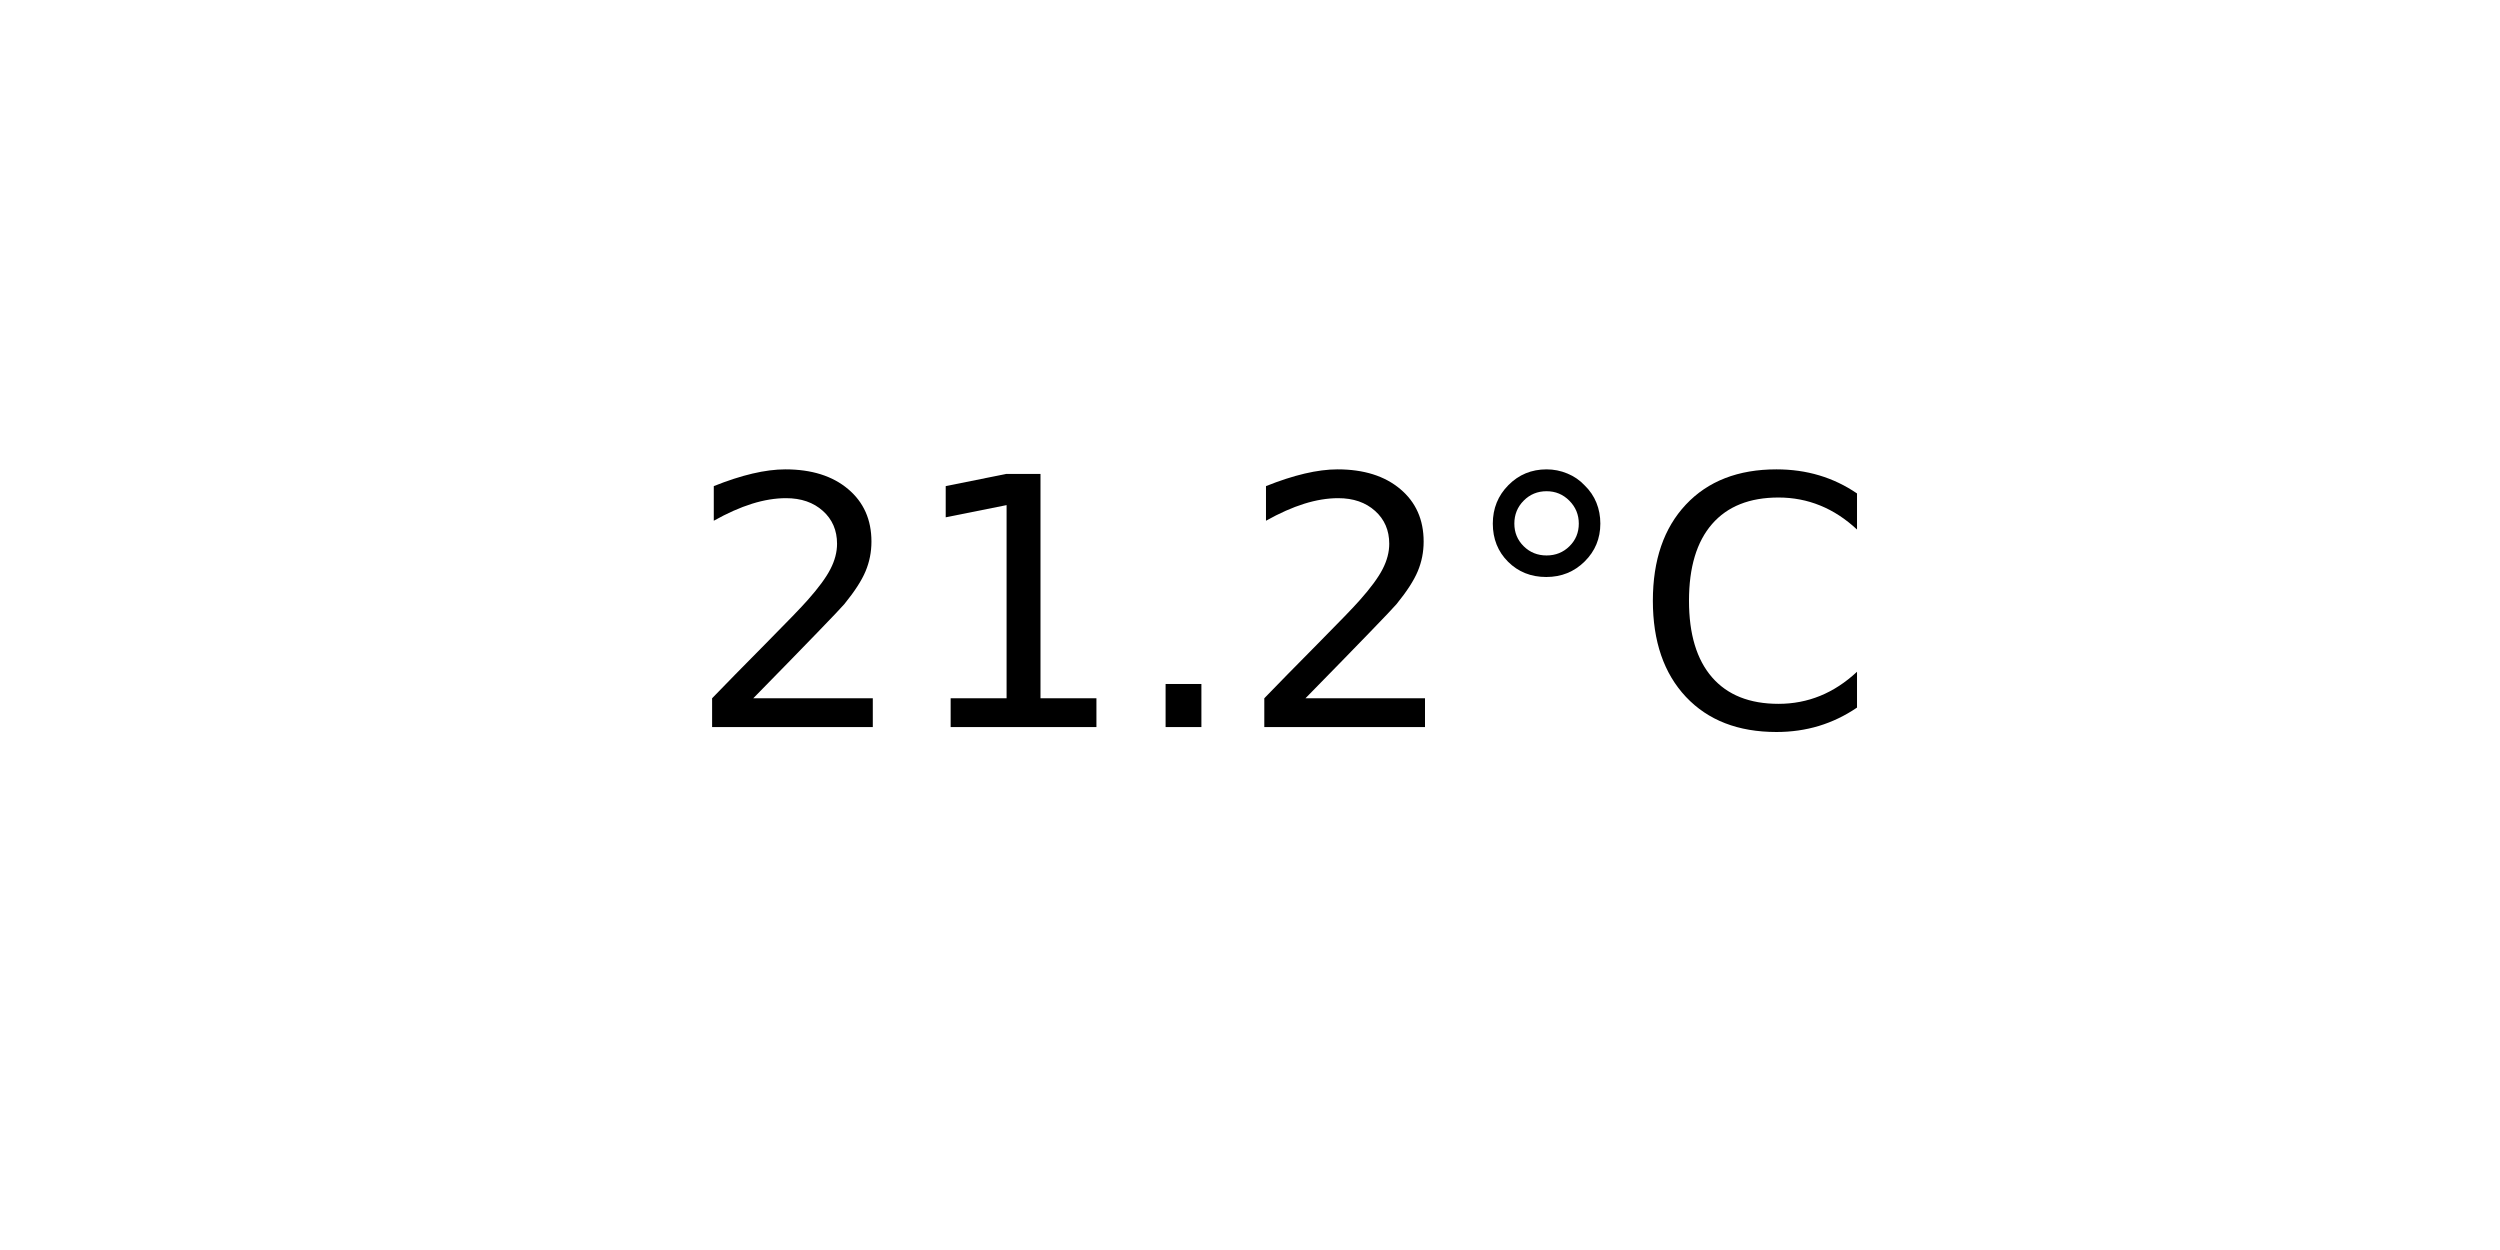
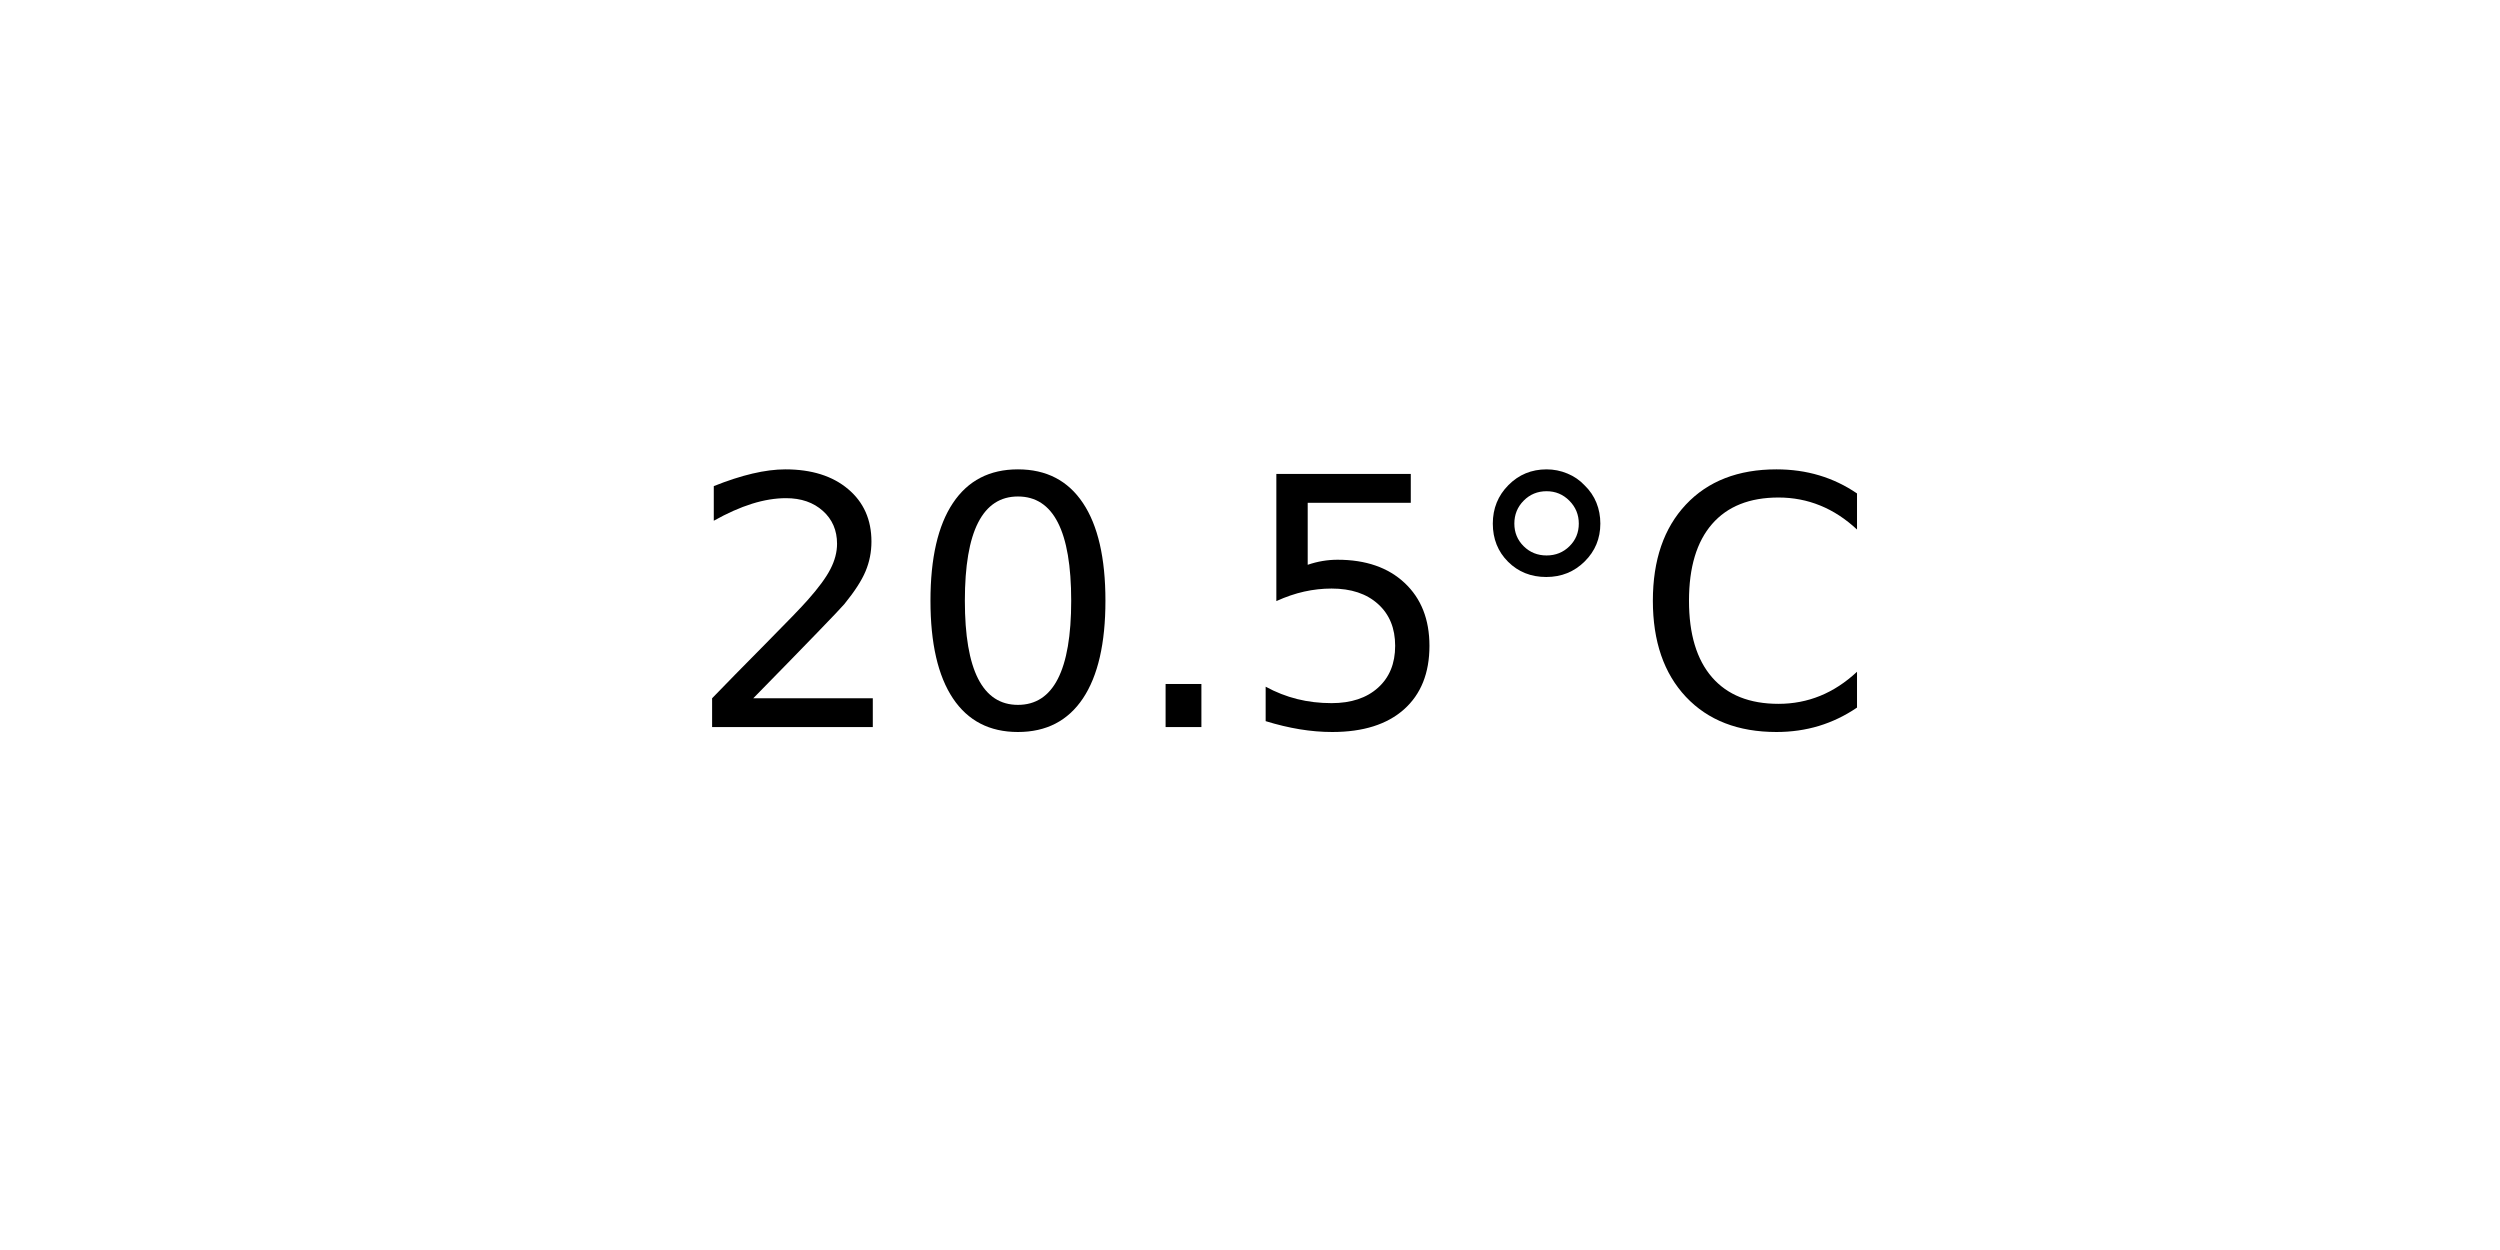
<svg xmlns="http://www.w3.org/2000/svg" xmlns:xlink="http://www.w3.org/1999/xlink" width="72pt" height="36pt" viewBox="0 0 72 36" version="1.1">
  <defs>
    <style type="text/css">*{stroke-linejoin: round; stroke-linecap: butt}</style>
  </defs>
  <g id="figure_1">
    <g id="axes_1">
      <g id="text_1">
        <g transform="translate(19.77578 20.93937) scale(0.1 -0.1)">
          <defs>
            <path id="DejaVuSans-32" d="M 1228 531  L 3431 531  L 3431 0  L 469 0  L 469 531  Q 828 903 1448 1529  Q 2069 2156 2228 2338  Q 2531 2678 2651 2914  Q 2772 3150 2772 3378  Q 2772 3750 2511 3984  Q 2250 4219 1831 4219  Q 1534 4219 1204 4116  Q 875 4013 500 3803  L 500 4441  Q 881 4594 1212 4672  Q 1544 4750 1819 4750  Q 2544 4750 2975 4387  Q 3406 4025 3406 3419  Q 3406 3131 3298 2873  Q 3191 2616 2906 2266  Q 2828 2175 2409 1742  Q 1991 1309 1228 531  z " transform="scale(0.015625)" />
-             <path id="DejaVuSans-31" d="M 794 531  L 1825 531  L 1825 4091  L 703 3866  L 703 4441  L 1819 4666  L 2450 4666  L 2450 531  L 3481 531  L 3481 0  L 794 0  L 794 531  z " transform="scale(0.015625)" />
+             <path id="DejaVuSans-30" d="M 2034 4250  Q 1547 4250 1301 3770  Q 1056 3291 1056 2328  Q 1056 1369 1301 889  Q 1547 409 2034 409  Q 2525 409 2770 889  Q 3016 1369 3016 2328  Q 3016 3291 2770 3770  Q 2525 4250 2034 4250  z M 2034 4750  Q 2819 4750 3233 4129  Q 3647 3509 3647 2328  Q 3647 1150 3233 529  Q 2819 -91 2034 -91  Q 1250 -91 836 529  Q 422 1150 422 2328  Q 422 3509 836 4129  Q 1250 4750 2034 4750  z " transform="scale(0.015625)" />
            <path id="DejaVuSans-2e" d="M 684 794  L 1344 794  L 1344 0  L 684 0  L 684 794  z " transform="scale(0.015625)" />
+             <path id="DejaVuSans-35" d="M 691 4666  L 3169 4666  L 3169 4134  L 1269 4134  L 1269 2991  Q 1406 3038 1543 3061  Q 1681 3084 1819 3084  Q 2600 3084 3056 2656  Q 3513 2228 3513 1497  Q 3513 744 3044 326  Q 2575 -91 1722 -91  Q 1428 -91 1123 -41  Q 819 9 494 109  L 494 744  Q 775 591 1075 516  Q 1375 441 1709 441  Q 2250 441 2565 725  Q 2881 1009 2881 1497  Q 2881 1984 2565 2268  Q 2250 2553 1709 2553  Q 1456 2553 1204 2497  Q 953 2441 691 2322  L 691 4666  z " transform="scale(0.015625)" />
            <path id="DejaVuSans-b0" d="M 1600 4347  Q 1350 4347 1178 4173  Q 1006 4000 1006 3750  Q 1006 3503 1178 3333  Q 1350 3163 1600 3163  Q 1850 3163 2022 3333  Q 2194 3503 2194 3750  Q 2194 3997 2020 4172  Q 1847 4347 1600 4347  z M 1600 4750  Q 1800 4750 1984 4673  Q 2169 4597 2303 4453  Q 2447 4313 2519 4134  Q 2591 3956 2591 3750  Q 2591 3338 2302 3052  Q 2013 2766 1594 2766  Q 1172 2766 890 3047  Q 609 3328 609 3750  Q 609 4169 896 4459  Q 1184 4750 1600 4750  z " transform="scale(0.015625)" />
            <path id="DejaVuSans-43" d="M 4122 4306  L 4122 3641  Q 3803 3938 3442 4084  Q 3081 4231 2675 4231  Q 1875 4231 1450 3742  Q 1025 3253 1025 2328  Q 1025 1406 1450 917  Q 1875 428 2675 428  Q 3081 428 3442 575  Q 3803 722 4122 1019  L 4122 359  Q 3791 134 3420 21  Q 3050 -91 2638 -91  Q 1578 -91 968 557  Q 359 1206 359 2328  Q 359 3453 968 4101  Q 1578 4750 2638 4750  Q 3056 4750 3426 4639  Q 3797 4528 4122 4306  z " transform="scale(0.015625)" />
          </defs>
          <use xlink:href="#DejaVuSans-32" />
-           <use xlink:href="#DejaVuSans-31" x="63.623" />
+           <use xlink:href="#DejaVuSans-30" x="63.623" />
          <use xlink:href="#DejaVuSans-2e" x="127.246" />
-           <use xlink:href="#DejaVuSans-32" x="159.033" />
+           <use xlink:href="#DejaVuSans-35" x="159.033" />
          <use xlink:href="#DejaVuSans-b0" x="222.656" />
          <use xlink:href="#DejaVuSans-43" x="272.656" />
        </g>
      </g>
    </g>
  </g>
</svg>
